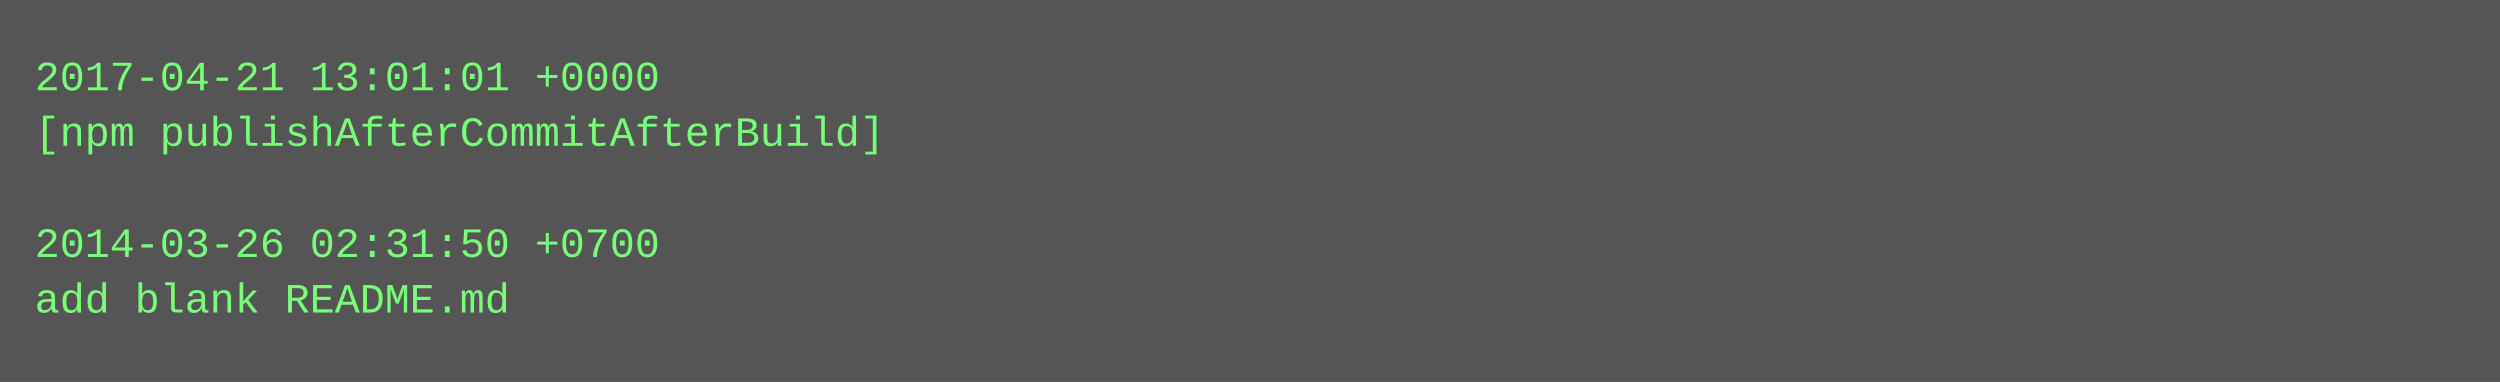
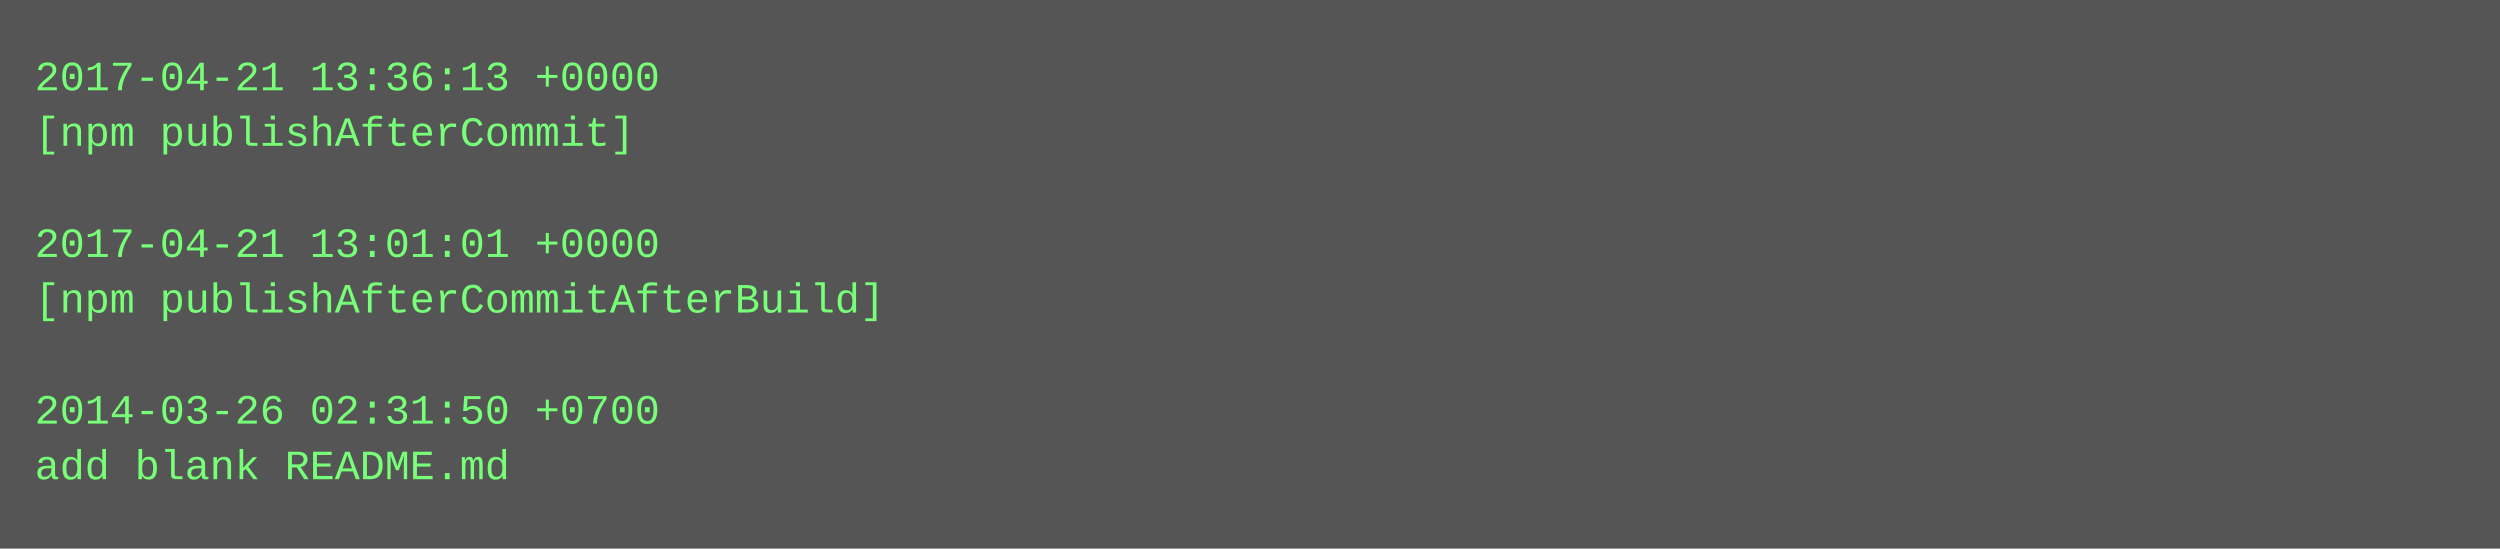
- <svg xmlns="http://www.w3.org/2000/svg" height="110" width="720">
-   <rect height="110" fill="#555" width="720" />
+ <svg xmlns="http://www.w3.org/2000/svg" height="158" width="720">
+   <rect height="158" fill="#555" width="720" />
  <text fill="#7f7" font-family="Courier New" font-size="12" xml:space="preserve">
-     <tspan x="10" y="26">2017-04-21 13:01:01 +0000</tspan>
-     <tspan x="10" y="42">[npm publishAfterCommitAfterBuild]</tspan>
+     <tspan x="10" y="26">2017-04-21 13:36:13 +0000</tspan>
+     <tspan x="10" y="42">[npm publishAfterCommit]</tspan>
    <tspan x="10" y="58" />
-     <tspan x="10" y="74">2014-03-26 02:31:50 +0700</tspan>
-     <tspan x="10" y="90">add blank README.md</tspan>
+     <tspan x="10" y="74">2017-04-21 13:01:01 +0000</tspan>
+     <tspan x="10" y="90">[npm publishAfterCommitAfterBuild]</tspan>
+     <tspan x="10" y="106" />
+     <tspan x="10" y="122">2014-03-26 02:31:50 +0700</tspan>
+     <tspan x="10" y="138">add blank README.md</tspan>
  </text>
</svg>
